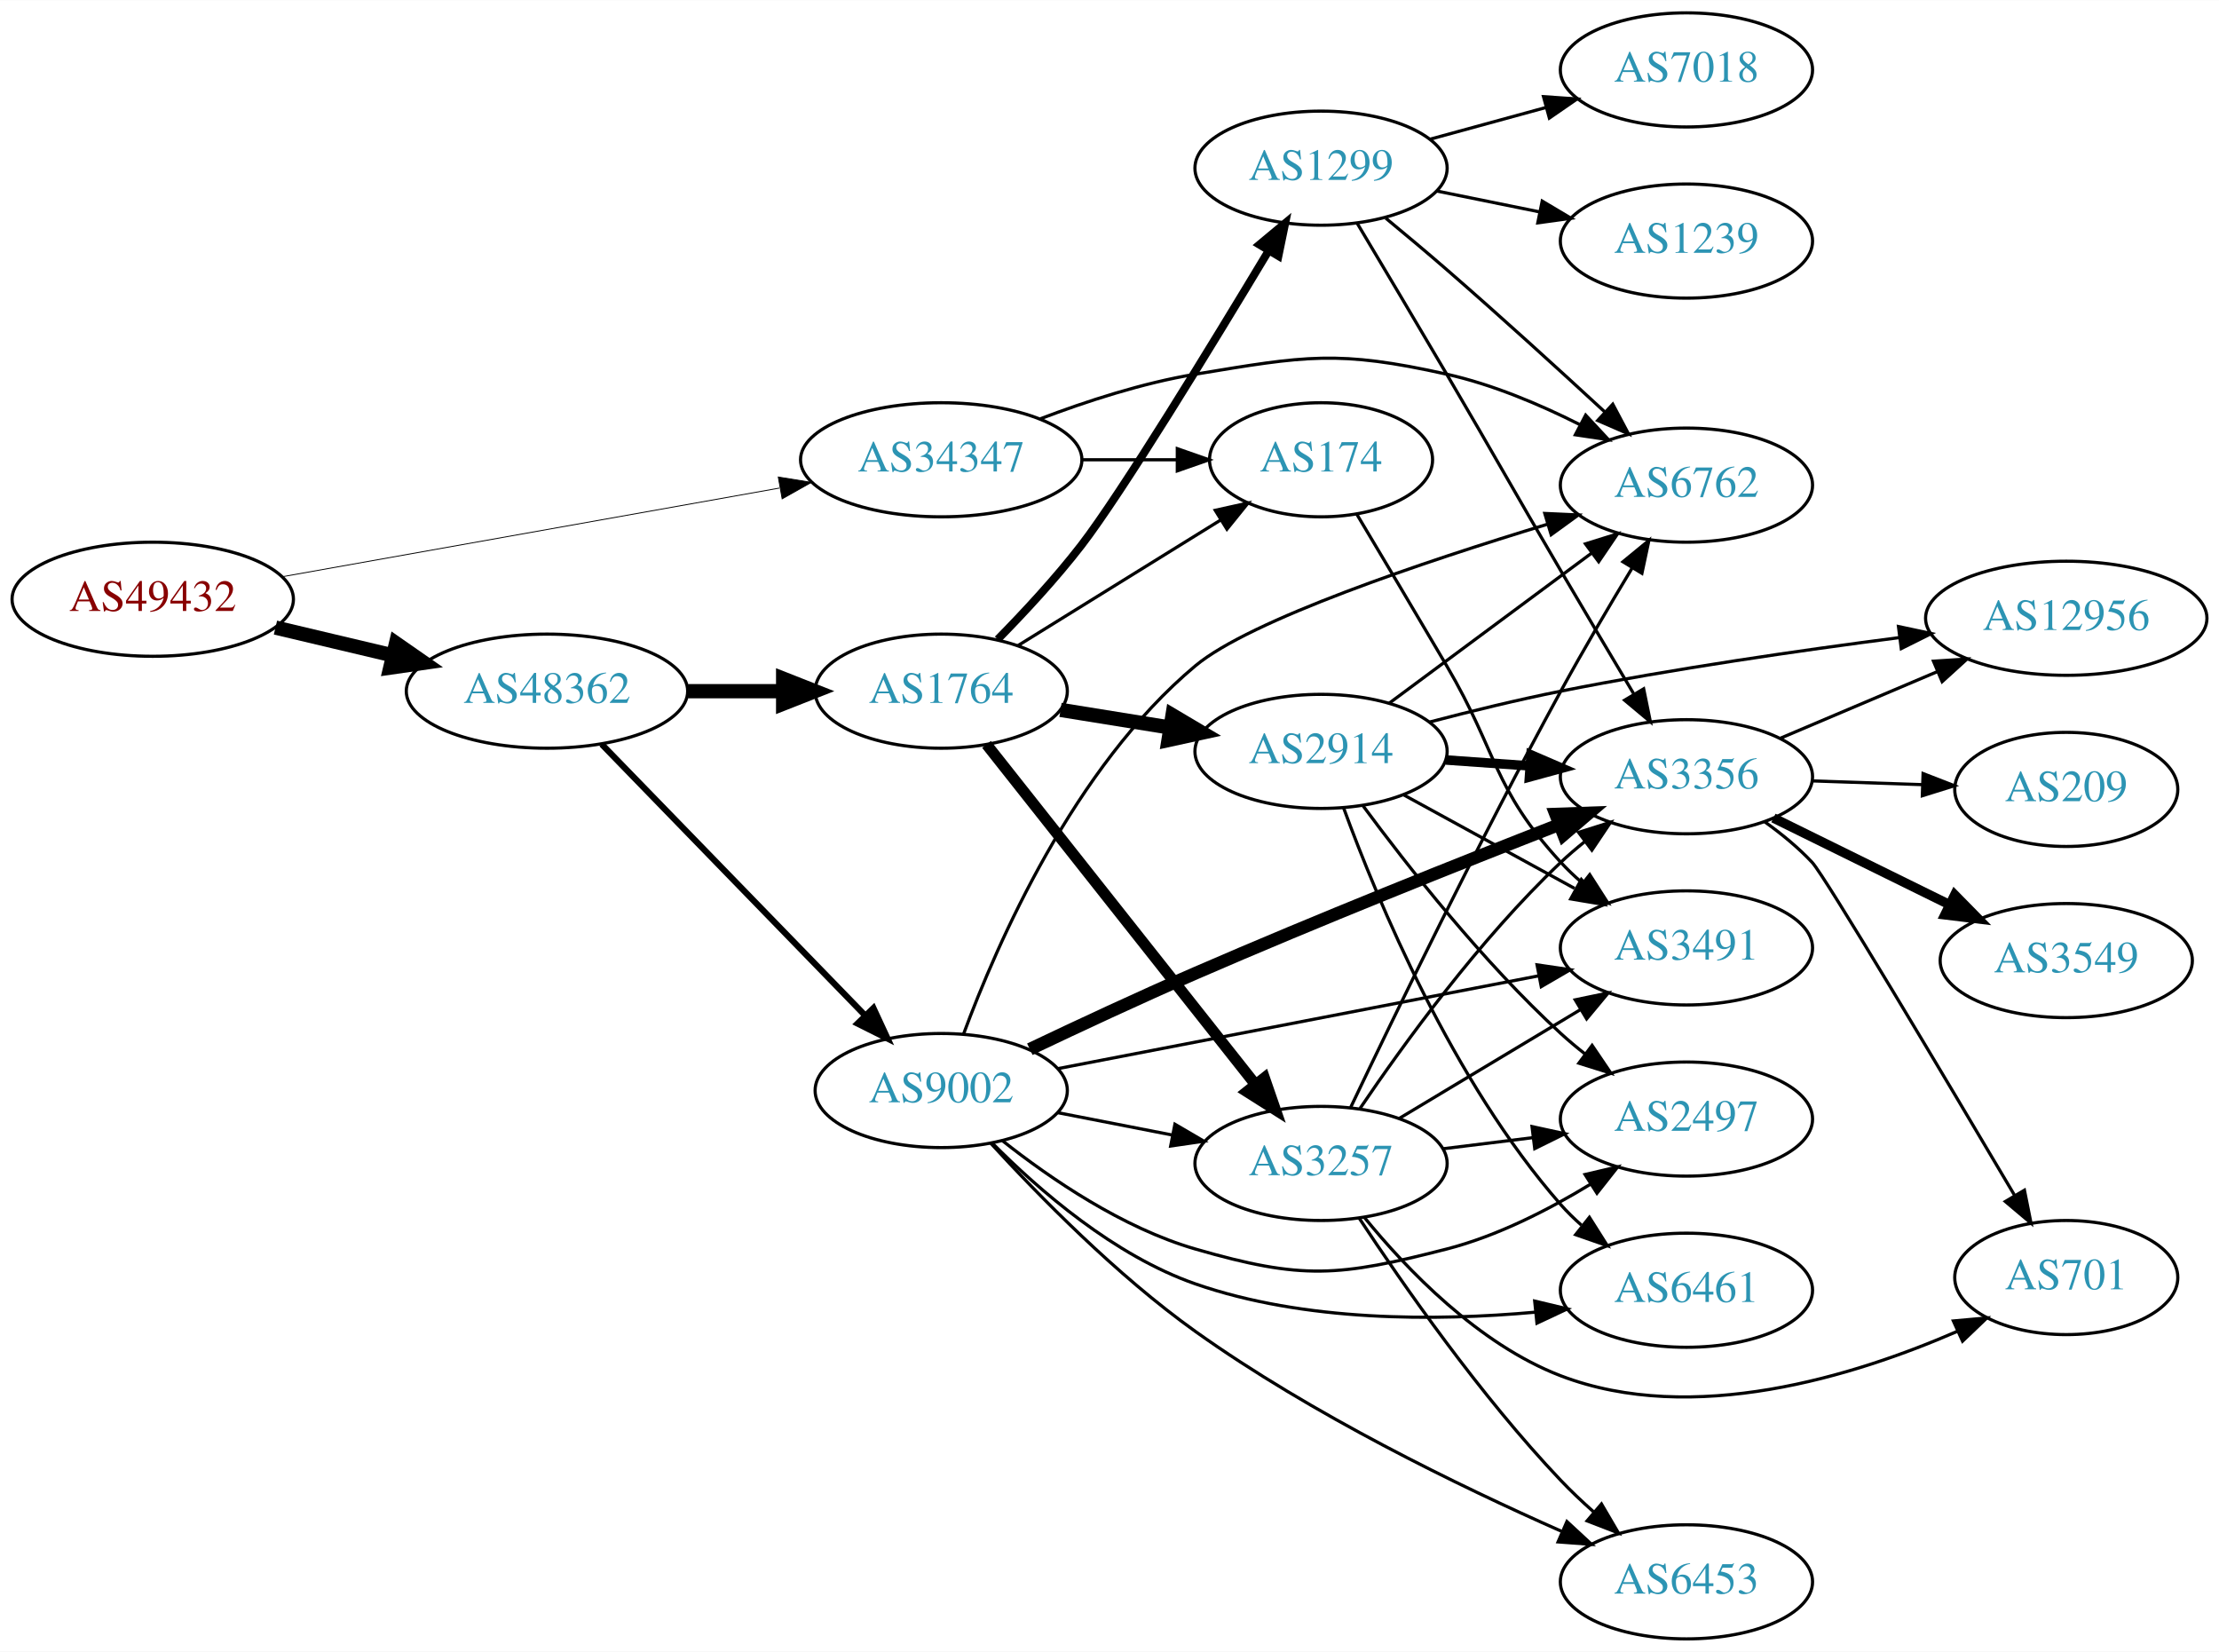
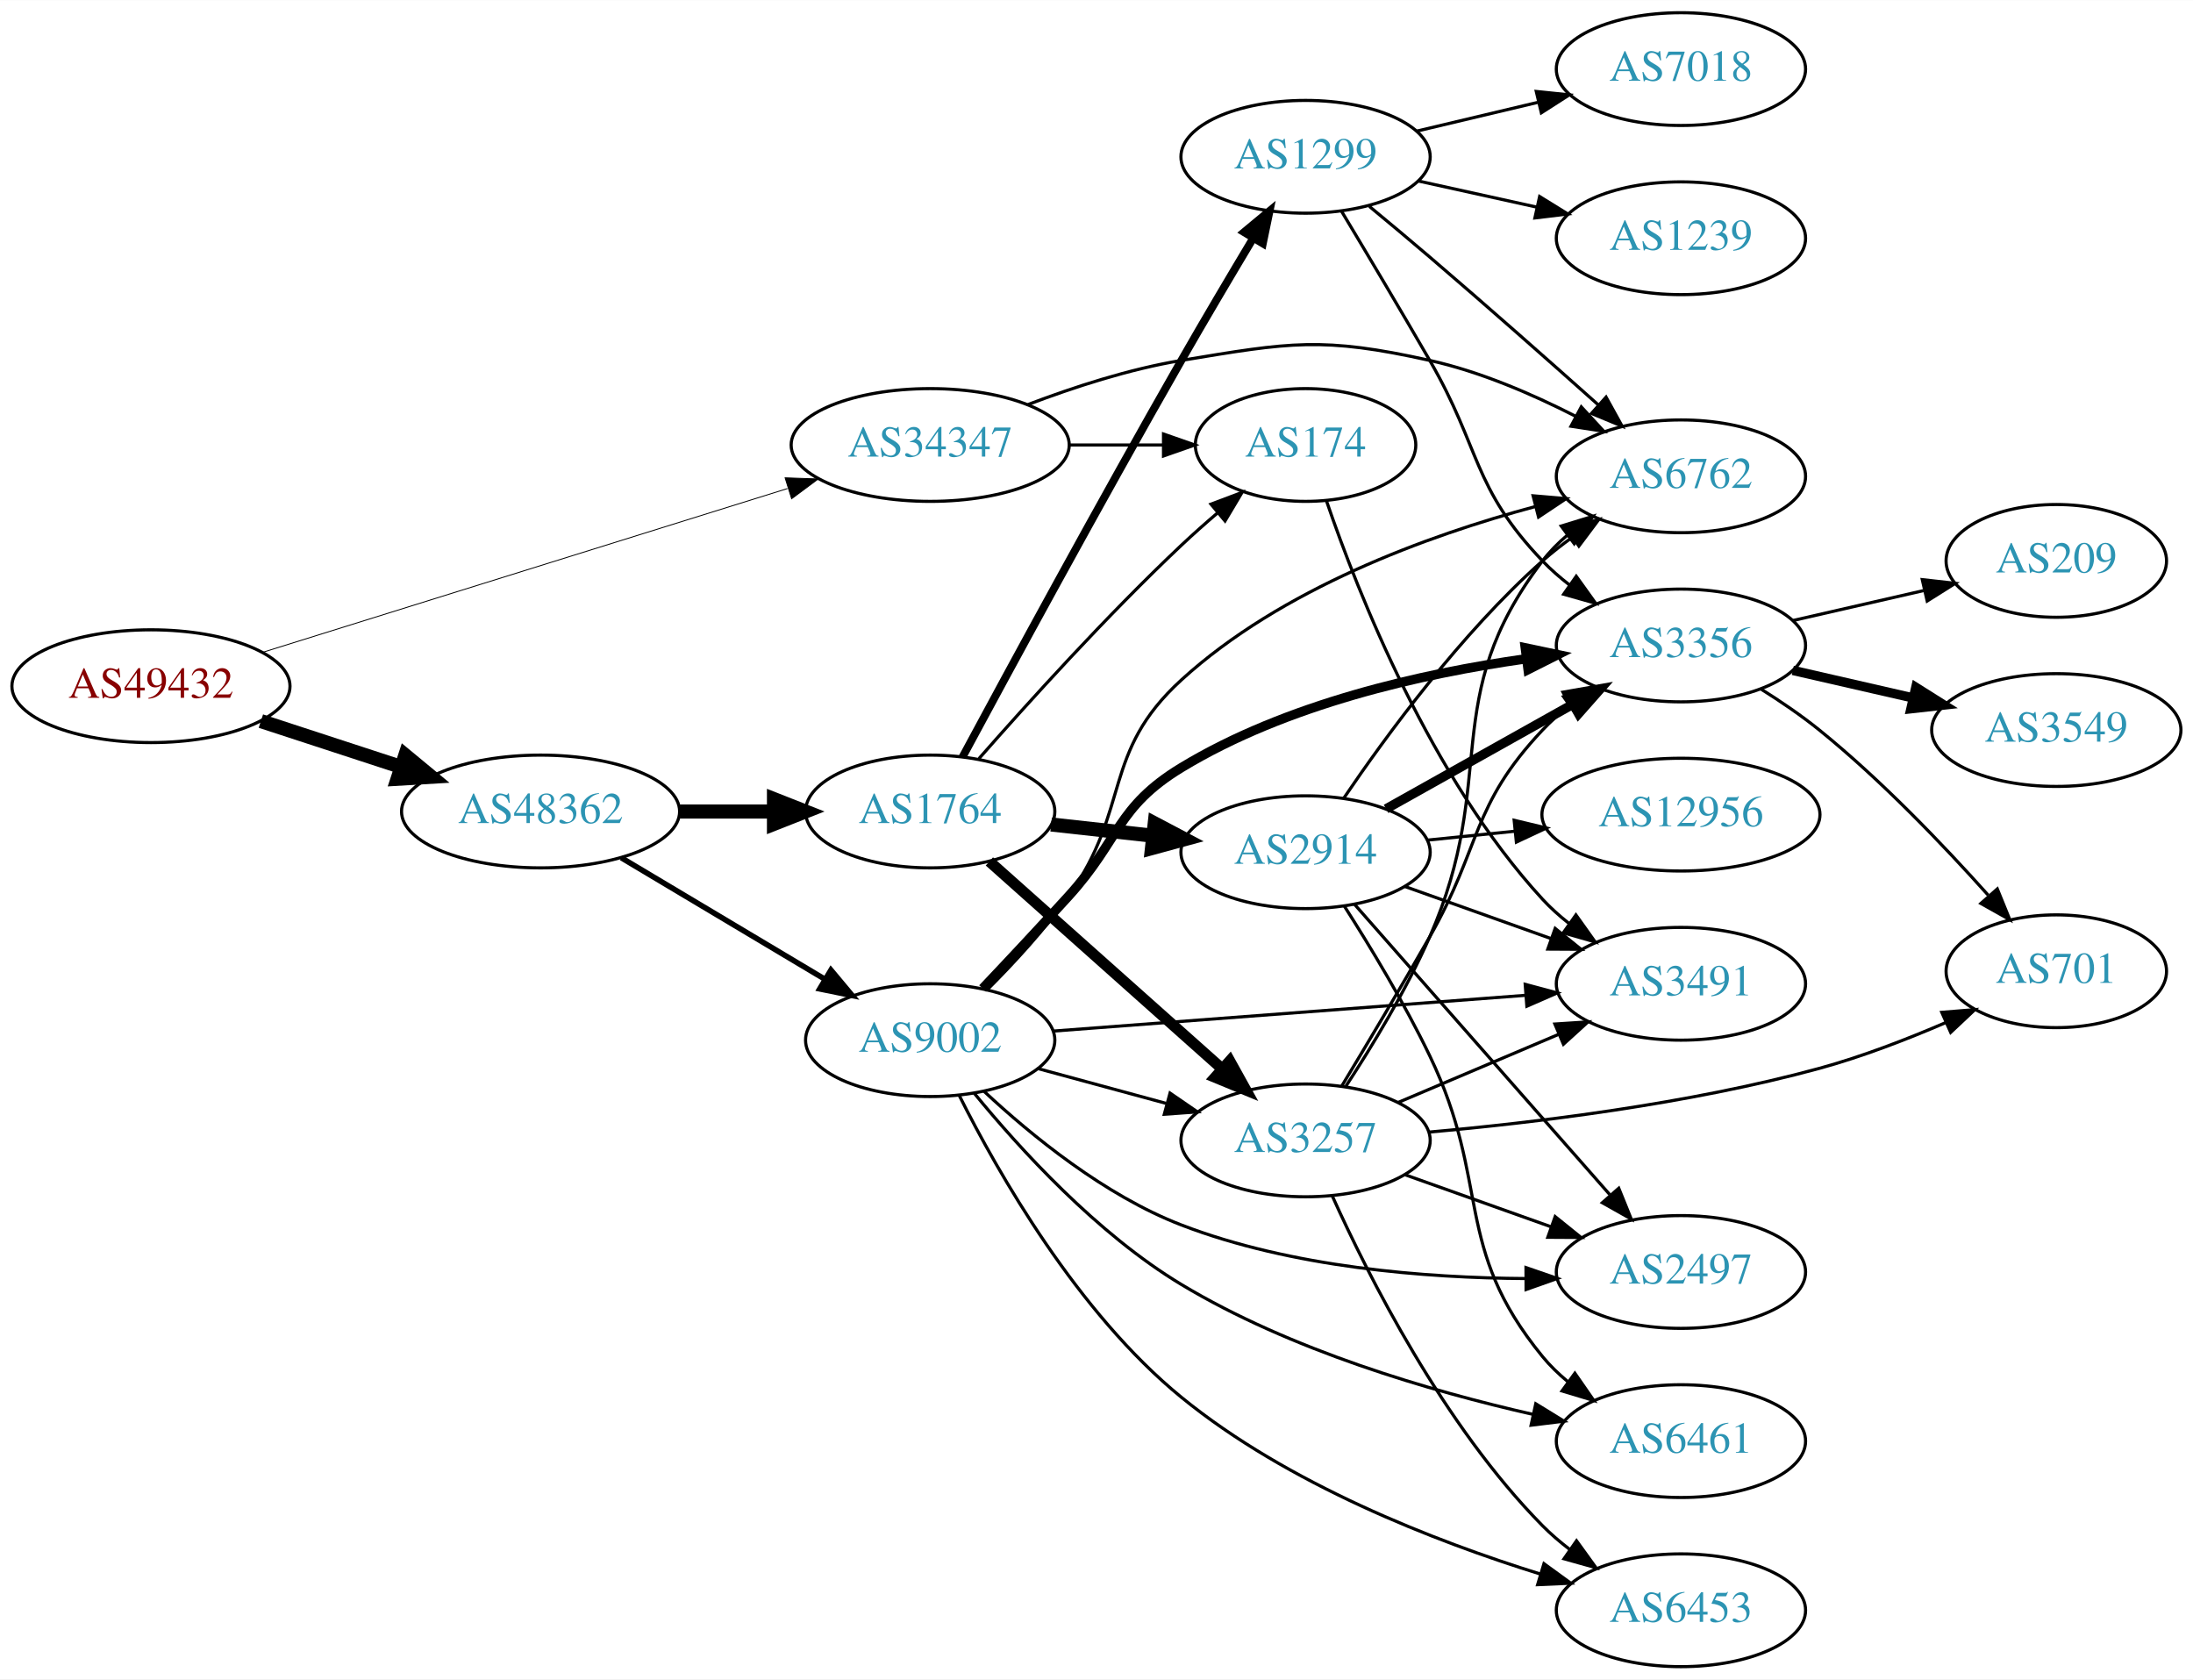
- <svg xmlns="http://www.w3.org/2000/svg" xmlns:xlink="http://www.w3.org/1999/xlink" width="700pt" height="521pt" viewBox="0.00 0.00 700.15 521.00">
-   <g id="graph0" class="graph" transform="scale(1 1) rotate(0) translate(4 517)">
-     <polygon fill="white" stroke="none" points="-4,4 -4,-517 696.155,-517 696.155,4 -4,4" />
+ <svg xmlns="http://www.w3.org/2000/svg" xmlns:xlink="http://www.w3.org/1999/xlink" width="700pt" height="536pt" viewBox="0.00 0.00 700.15 536.00">
+   <g id="graph0" class="graph" transform="scale(1 1) rotate(0) translate(4 532)">
+     <polygon fill="white" stroke="none" points="-4,4 -4,-532 696.155,-532 696.155,4 -4,4" />
    <g id="node1" class="node">
      <g id="a_node1">
        <a xlink:href="/asn/49432" xlink:title="AS49432 ~ schallert.com e.U. [AT]">
-           <ellipse fill="#ffffff" stroke="black" cx="44.196" cy="-328" rx="44.393" ry="18" />
-           <text text-anchor="middle" x="44.196" y="-324.3" font-family="Times,serif" font-size="14.00" fill="#880000">AS49432</text>
+           <ellipse fill="#ffffff" stroke="black" cx="44.196" cy="-313" rx="44.393" ry="18" />
+           <text text-anchor="middle" x="44.196" y="-309.3" font-family="Times,serif" font-size="14.00" fill="#880000">AS49432</text>
        </a>
      </g>
    </g>
    <g id="node2" class="node">
      <g id="a_node2">
        <a xlink:href="/asn/34347" xlink:title="AS34347 ~ HALLAG Kommunal GmbH [AT]">
-           <ellipse fill="#ffffff" stroke="black" cx="292.98" cy="-372" rx="44.393" ry="18" />
-           <text text-anchor="middle" x="292.98" y="-368.3" font-family="Times,serif" font-size="14.00" fill="#2c94b3">AS34347</text>
+           <ellipse fill="#ffffff" stroke="black" cx="292.98" cy="-390" rx="44.393" ry="18" />
+           <text text-anchor="middle" x="292.98" y="-386.3" font-family="Times,serif" font-size="14.00" fill="#2c94b3">AS34347</text>
        </a>
      </g>
    </g>
    <g id="edge1" class="edge">
-       <path fill="none" stroke="black" stroke-width="0.273" d="M84.846,-335.069C127.534,-342.68 195.54,-354.805 241.894,-363.07" />
-       <polygon fill="black" stroke="black" stroke-width="0.273" points="241.56,-366.566 252.019,-364.875 242.789,-359.674 241.56,-366.566" />
+       <path fill="none" stroke="black" stroke-width="0.281" d="M79.77,-323.788C123.611,-337.467 199.274,-361.074 247.41,-376.093" />
+       <polygon fill="black" stroke="black" stroke-width="0.281" points="246.654,-379.524 257.242,-379.161 248.739,-372.842 246.654,-379.524" />
    </g>
    <g id="node3" class="node">
      <g id="a_node3">
        <a xlink:href="/asn/48362" xlink:title="AS48362 ~ Stadtwerke Feldkirch [AT]">
-           <ellipse fill="#ffffff" stroke="black" cx="168.588" cy="-299" rx="44.393" ry="18" />
-           <text text-anchor="middle" x="168.588" y="-295.3" font-family="Times,serif" font-size="14.00" fill="#2c94b3">AS48362</text>
+           <ellipse fill="#ffffff" stroke="black" cx="168.588" cy="-273" rx="44.393" ry="18" />
+           <text text-anchor="middle" x="168.588" y="-269.3" font-family="Times,serif" font-size="14.00" fill="#2c94b3">AS48362</text>
        </a>
      </g>
    </g>
    <g id="edge2" class="edge">
-       <path fill="none" stroke="black" stroke-width="4.5" d="M82.916,-319.062C94.55,-316.306 107.517,-313.234 119.738,-310.338" />
-       <polygon fill="black" stroke="black" stroke-width="4.5" points="120.959,-314.095 129.782,-307.958 119.143,-306.432 120.959,-314.095" />
+       <path fill="none" stroke="black" stroke-width="4.5" d="M79.289,-301.858C93.082,-297.35 109.177,-292.09 123.819,-287.305" />
+       <polygon fill="black" stroke="black" stroke-width="4.5" points="125.396,-290.932 133.678,-284.082 122.95,-283.446 125.396,-290.932" />
    </g>
    <g id="node4" class="node">
      <g id="a_node4">
        <a xlink:href="/asn/6762" xlink:title="AS6762 ~ TELECOM ITALIA SPARKLE S.p.A. [IT]">
-           <ellipse fill="#ffffff" stroke="black" cx="528.116" cy="-364" rx="39.794" ry="18" />
-           <text text-anchor="middle" x="528.116" y="-360.3" font-family="Times,serif" font-size="14.00" fill="#2c94b3">AS6762</text>
+           <ellipse fill="#ffffff" stroke="black" cx="532.666" cy="-380" rx="39.794" ry="18" />
+           <text text-anchor="middle" x="532.666" y="-376.3" font-family="Times,serif" font-size="14.00" fill="#2c94b3">AS6762</text>
        </a>
      </g>
    </g>
    <g id="edge3" class="edge">
-       <path fill="none" stroke="black" d="M324.215,-384.92C338.734,-390.442 356.553,-396.244 373.176,-399 407.943,-404.764 418.072,-406.664 452.469,-399 466.831,-395.8 481.695,-389.527 494.342,-383.164" />
-       <polygon fill="black" stroke="black" points="496.314,-386.082 503.536,-378.33 493.056,-379.886 496.314,-386.082" />
+       <path fill="none" stroke="black" d="M324.215,-402.92C338.734,-408.442 356.553,-414.244 373.176,-417 407.943,-422.764 418.066,-424.64 452.469,-417 468.479,-413.445 485.084,-406.298 498.929,-399.226" />
+       <polygon fill="black" stroke="black" points="500.846,-402.171 508.032,-394.386 497.56,-395.99 500.846,-402.171" />
    </g>
    <g id="node5" class="node">
      <g id="a_node5">
        <a xlink:href="/asn/174" xlink:title="AS174 ~ Cogent Communications [US]">
-           <ellipse fill="#ffffff" stroke="black" cx="412.823" cy="-372" rx="35.194" ry="18" />
-           <text text-anchor="middle" x="412.823" y="-368.3" font-family="Times,serif" font-size="14.00" fill="#2c94b3">AS174</text>
+           <ellipse fill="#ffffff" stroke="black" cx="412.823" cy="-390" rx="35.194" ry="18" />
+           <text text-anchor="middle" x="412.823" y="-386.3" font-family="Times,serif" font-size="14.00" fill="#2c94b3">AS174</text>
        </a>
      </g>
    </g>
    <g id="edge4" class="edge">
-       <path fill="none" stroke="black" d="M337.191,-372C347.04,-372 357.519,-372 367.416,-372" />
-       <polygon fill="black" stroke="black" points="367.468,-375.5 377.468,-372 367.468,-368.5 367.468,-375.5" />
+       <path fill="none" stroke="black" d="M337.191,-390C347.04,-390 357.519,-390 367.416,-390" />
+       <polygon fill="black" stroke="black" points="367.468,-393.5 377.468,-390 367.468,-386.5 367.468,-393.5" />
    </g>
    <g id="node6" class="node">
      <g id="a_node6">
        <a xlink:href="/asn/9002" xlink:title="AS9002 ~ RETN Limited [EU]">
-           <ellipse fill="#ffffff" stroke="black" cx="292.98" cy="-173" rx="39.794" ry="18" />
-           <text text-anchor="middle" x="292.98" y="-169.3" font-family="Times,serif" font-size="14.00" fill="#2c94b3">AS9002</text>
+           <ellipse fill="#ffffff" stroke="black" cx="292.98" cy="-200" rx="39.794" ry="18" />
+           <text text-anchor="middle" x="292.98" y="-196.3" font-family="Times,serif" font-size="14.00" fill="#2c94b3">AS9002</text>
        </a>
      </g>
    </g>
    <g id="edge5" class="edge">
-       <path fill="none" stroke="black" stroke-width="1.957" d="M185.841,-282.268C207.173,-260.307 244.745,-221.628 268.987,-196.672" />
-       <polygon fill="black" stroke="black" stroke-width="1.957" points="271.592,-199.012 276.049,-189.401 266.571,-194.135 271.592,-199.012" />
+       <path fill="none" stroke="black" stroke-width="1.761" d="M194.356,-258.227C213.097,-247.05 239.004,-231.598 259.42,-219.42" />
+       <polygon fill="black" stroke="black" stroke-width="1.761" points="261.287,-222.382 268.082,-214.254 257.701,-216.37 261.287,-222.382" />
    </g>
    <g id="node7" class="node">
      <g id="a_node7">
        <a xlink:href="/asn/1764" xlink:title="AS1764 ~ NEXTLAYER-AS [AT]">
-           <ellipse fill="#ffffff" stroke="black" cx="292.98" cy="-299" rx="39.794" ry="18" />
-           <text text-anchor="middle" x="292.98" y="-295.3" font-family="Times,serif" font-size="14.00" fill="#2c94b3">AS1764</text>
+           <ellipse fill="#ffffff" stroke="black" cx="292.98" cy="-273" rx="39.794" ry="18" />
+           <text text-anchor="middle" x="292.98" y="-269.3" font-family="Times,serif" font-size="14.00" fill="#2c94b3">AS1764</text>
        </a>
      </g>
    </g>
    <g id="edge6" class="edge">
-       <path fill="none" stroke="black" stroke-width="4.5" d="M213.084,-299C222.773,-299 233.11,-299 243.002,-299" />
-       <polygon fill="black" stroke="black" stroke-width="4.5" points="243.105,-302.938 253.105,-299 243.105,-295.063 243.105,-302.938" />
+       <path fill="none" stroke="black" stroke-width="4.5" d="M213.084,-273C222.773,-273 233.11,-273 243.002,-273" />
+       <polygon fill="black" stroke="black" stroke-width="4.5" points="243.105,-276.938 253.105,-273 243.105,-269.063 243.105,-276.938" />
+     </g>
+     <g id="node12" class="node">
+       <g id="a_node12">
+         <a xlink:href="/asn/3491" xlink:title="AS3491 ~ PCCW Global, Inc. [US]">
+           <ellipse fill="#ffffff" stroke="black" cx="532.666" cy="-218" rx="39.794" ry="18" />
+           <text text-anchor="middle" x="532.666" y="-214.3" font-family="Times,serif" font-size="14.00" fill="#2c94b3">AS3491</text>
+         </a>
+       </g>
+     </g>
+     <g id="edge37" class="edge">
+       <path fill="none" stroke="black" d="M419.516,-372.098C429.564,-342.739 452.812,-283.755 488.469,-245 491.014,-242.234 493.905,-239.642 496.956,-237.243" />
+       <polygon fill="black" stroke="black" points="499.137,-239.987 505.281,-231.355 495.095,-234.272 499.137,-239.987" />
+     </g>
+     <g id="edge8" class="edge">
+       <path fill="none" stroke="black" d="M311.157,-216.078C319.599,-224.504 329.566,-235.281 337.176,-246 357.202,-274.203 347.623,-291.688 373.176,-315 405.071,-344.097 451.758,-361.096 486.204,-370.361" />
+       <polygon fill="black" stroke="black" points="485.465,-373.784 496.021,-372.883 487.206,-367.005 485.465,-373.784" />
+     </g>
+     <g id="node8" class="node">
+       <g id="a_node8">
+         <a xlink:href="/asn/2497" xlink:title="AS2497 ~ Internet Initiative Japan Inc. [JP]">
+           <ellipse fill="#ffffff" stroke="black" cx="532.666" cy="-126" rx="39.794" ry="18" />
+           <text text-anchor="middle" x="532.666" y="-122.3" font-family="Times,serif" font-size="14.00" fill="#2c94b3">AS2497</text>
+         </a>
+       </g>
+     </g>
+     <g id="edge7" class="edge">
+       <path fill="none" stroke="black" d="M310.235,-183.608C325.187,-169.655 348.694,-150.421 373.176,-141 408.323,-127.476 450.953,-124.099 483.145,-123.899" />
+       <polygon fill="black" stroke="black" points="483.194,-127.399 493.207,-123.936 483.221,-120.399 483.194,-127.399" />
+     </g>
+     <g id="node9" class="node">
+       <g id="a_node9">
+         <a xlink:href="/asn/6453" xlink:title="AS6453 ~ TATA COMMUNICATIONS (AMERICA) INC [US]">
+           <ellipse fill="#ffffff" stroke="black" cx="532.666" cy="-18" rx="39.794" ry="18" />
+           <text text-anchor="middle" x="532.666" y="-14.3" font-family="Times,serif" font-size="14.00" fill="#2c94b3">AS6453</text>
+         </a>
+       </g>
+     </g>
+     <g id="edge9" class="edge">
+       <path fill="none" stroke="black" d="M302.301,-182.253C314.636,-157.641 339.943,-113.121 373.176,-86 407.063,-58.346 453.882,-40.111 487.841,-29.549" />
+       <polygon fill="black" stroke="black" points="488.93,-32.877 497.497,-26.644 486.913,-26.174 488.93,-32.877" />
    </g>
    <g id="node10" class="node">
      <g id="a_node10">
-         <a xlink:href="/asn/3491" xlink:title="AS3491 ~ PCCW Global, Inc. [US]">
-           <ellipse fill="#ffffff" stroke="black" cx="528.116" cy="-218" rx="39.794" ry="18" />
-           <text text-anchor="middle" x="528.116" y="-214.3" font-family="Times,serif" font-size="14.00" fill="#2c94b3">AS3491</text>
-         </a>
-       </g>
-     </g>
-     <g id="edge38" class="edge">
-       <path fill="none" stroke="black" d="M424.042,-354.922C431.861,-341.829 442.892,-323.3 452.469,-307 468.612,-279.528 466.901,-268.455 488.469,-245 490.495,-242.797 492.73,-240.673 495.074,-238.65" />
-       <polygon fill="black" stroke="black" points="497.602,-241.115 503.314,-232.192 493.284,-235.606 497.602,-241.115" />
-     </g>
-     <g id="edge11" class="edge">
-       <path fill="none" stroke="black" d="M300.022,-190.809C310.534,-219.245 334.805,-274.954 373.176,-307 390.468,-321.441 445.116,-339.785 484.383,-351.704" />
-       <polygon fill="black" stroke="black" points="483.419,-355.069 494.003,-354.589 485.43,-348.364 483.419,-355.069" />
-     </g>
-     <g id="node8" class="node">
-       <g id="a_node8">
-         <a xlink:href="/asn/3257" xlink:title="AS3257 ~ GTT [DE]">
-           <ellipse fill="#ffffff" stroke="black" cx="412.823" cy="-150" rx="39.794" ry="18" />
-           <text text-anchor="middle" x="412.823" y="-146.3" font-family="Times,serif" font-size="14.00" fill="#2c94b3">AS3257</text>
-         </a>
-       </g>
-     </g>
-     <g id="edge7" class="edge">
-       <path fill="none" stroke="black" d="M329.657,-166.037C341.088,-163.806 353.91,-161.303 365.964,-158.951" />
-       <polygon fill="black" stroke="black" points="366.717,-162.37 375.861,-157.019 365.376,-155.499 366.717,-162.37" />
-     </g>
-     <g id="node9" class="node">
-       <g id="a_node9">
-         <a xlink:href="/asn/3356" xlink:title="AS3356 ~ Level 3 Parent, LLC [US]">
-           <ellipse fill="#ffffff" stroke="black" cx="528.116" cy="-272" rx="39.794" ry="18" />
-           <text text-anchor="middle" x="528.116" y="-268.3" font-family="Times,serif" font-size="14.00" fill="#2c94b3">AS3356</text>
-         </a>
-       </g>
-     </g>
-     <g id="edge8" class="edge">
-       <path fill="none" stroke="black" stroke-width="4" d="M320.939,-186.037C336.18,-193.296 355.639,-202.378 373.176,-210 411.803,-226.787 456.51,-244.618 487.759,-256.828" />
-       <polygon fill="black" stroke="black" stroke-width="4" points="486.819,-260.218 497.407,-260.586 489.36,-253.695 486.819,-260.218" />
-     </g>
-     <g id="edge9" class="edge">
-       <path fill="none" stroke="black" d="M329.642,-179.884C370.35,-187.741 437.034,-200.612 481.495,-209.194" />
-       <polygon fill="black" stroke="black" points="480.976,-212.659 491.458,-211.117 482.302,-205.785 480.976,-212.659" />
+         <a xlink:href="/asn/6461" xlink:title="AS6461 ~ Zayo Bandwidth [US]">
+           <ellipse fill="#ffffff" stroke="black" cx="532.666" cy="-72" rx="39.794" ry="18" />
+           <text text-anchor="middle" x="532.666" y="-68.3" font-family="Times,serif" font-size="14.00" fill="#2c94b3">AS6461</text>
+         </a>
+       </g>
+     </g>
+     <g id="edge10" class="edge">
+       <path fill="none" stroke="black" d="M307.071,-183.019C321.487,-165.406 346.224,-138.218 373.176,-122 408.015,-101.037 452.524,-88.002 485.5,-80.519" />
+       <polygon fill="black" stroke="black" points="486.316,-83.923 495.34,-78.372 484.823,-77.084 486.316,-83.923" />
    </g>
    <g id="node11" class="node">
      <g id="a_node11">
-         <a xlink:href="/asn/2497" xlink:title="AS2497 ~ Internet Initiative Japan Inc. [JP]">
-           <ellipse fill="#ffffff" stroke="black" cx="528.116" cy="-164" rx="39.794" ry="18" />
-           <text text-anchor="middle" x="528.116" y="-160.3" font-family="Times,serif" font-size="14.00" fill="#2c94b3">AS2497</text>
-         </a>
-       </g>
-     </g>
-     <g id="edge10" class="edge">
-       <path fill="none" stroke="black" d="M312.339,-157.138C327.51,-145.142 350.215,-129.642 373.176,-123 407.03,-113.208 418.334,-114.242 452.469,-123 468.411,-127.09 484.603,-135.375 497.812,-143.433" />
-       <polygon fill="black" stroke="black" points="496.125,-146.508 506.442,-148.922 499.882,-140.602 496.125,-146.508" />
-     </g>
-     <g id="node12" class="node">
-       <g id="a_node12">
-         <a xlink:href="/asn/6461" xlink:title="AS6461 ~ Zayo Bandwidth [US]">
-           <ellipse fill="#ffffff" stroke="black" cx="528.116" cy="-110" rx="39.794" ry="18" />
-           <text text-anchor="middle" x="528.116" y="-106.3" font-family="Times,serif" font-size="14.00" fill="#2c94b3">AS6461</text>
-         </a>
-       </g>
+         <a xlink:href="/asn/3356" xlink:title="AS3356 ~ Level 3 Parent, LLC [US]">
+           <ellipse fill="#ffffff" stroke="black" cx="532.666" cy="-326" rx="39.794" ry="18" />
+           <text text-anchor="middle" x="532.666" y="-322.3" font-family="Times,serif" font-size="14.00" fill="#2c94b3">AS3356</text>
+         </a>
+       </g>
+     </g>
+     <g id="edge11" class="edge">
+       <path fill="none" stroke="black" stroke-width="3" d="M309.711,-216.483C317.96,-225.194 328.191,-236.105 337.176,-246 353.479,-263.952 352.449,-274.413 373.176,-287 406.614,-307.306 450.081,-317.053 483.034,-321.724" />
+       <polygon fill="black" stroke="black" stroke-width="3" points="482.969,-325.245 493.338,-323.069 483.875,-318.304 482.969,-325.245" />
    </g>
    <g id="edge12" class="edge">
-       <path fill="none" stroke="black" d="M309.087,-156.419C323.79,-141.599 347.605,-120.892 373.176,-112 407.652,-100.012 449.151,-100.244 480.371,-103.071" />
-       <polygon fill="black" stroke="black" points="480.234,-106.575 490.539,-104.115 480.949,-99.612 480.234,-106.575" />
+       <path fill="none" stroke="black" d="M332.169,-202.892C373.196,-205.999 438.506,-210.945 483.144,-214.325" />
+       <polygon fill="black" stroke="black" points="482.942,-217.82 493.178,-215.085 483.471,-210.84 482.942,-217.82" />
    </g>
    <g id="node13" class="node">
      <g id="a_node13">
-         <a xlink:href="/asn/6453" xlink:title="AS6453 ~ TATA COMMUNICATIONS (AMERICA) INC [US]">
-           <ellipse fill="#ffffff" stroke="black" cx="528.116" cy="-18" rx="39.794" ry="18" />
-           <text text-anchor="middle" x="528.116" y="-14.3" font-family="Times,serif" font-size="14.00" fill="#2c94b3">AS6453</text>
+         <a xlink:href="/asn/3257" xlink:title="AS3257 ~ GTT [DE]">
+           <ellipse fill="#ffffff" stroke="black" cx="412.823" cy="-168" rx="39.794" ry="18" />
+           <text text-anchor="middle" x="412.823" y="-164.3" font-family="Times,serif" font-size="14.00" fill="#2c94b3">AS3257</text>
        </a>
      </g>
    </g>
    <g id="edge13" class="edge">
-       <path fill="none" stroke="black" d="M308.566,-156.421C323.622,-139.964 348.352,-114.703 373.176,-97 409.859,-70.841 456.399,-48.217 488.654,-33.965" />
-       <polygon fill="black" stroke="black" points="490.409,-37.018 498.179,-29.816 487.613,-30.601 490.409,-37.018" />
+       <path fill="none" stroke="black" d="M327.434,-190.916C340.123,-187.47 354.762,-183.495 368.249,-179.833" />
+       <polygon fill="black" stroke="black" points="369.552,-183.105 378.286,-177.107 367.718,-176.35 369.552,-183.105" />
+     </g>
+     <g id="edge16" class="edge">
+       <path fill="none" stroke="black" d="M308.558,-289.897C324.006,-307.497 349.406,-335.581 373.176,-358 376.789,-361.407 380.708,-364.883 384.619,-368.229" />
+       <polygon fill="black" stroke="black" points="382.618,-371.118 392.534,-374.849 387.109,-365.748 382.618,-371.118" />
    </g>
    <g id="edge17" class="edge">
-       <path fill="none" stroke="black" d="M317.262,-313.422C335.527,-324.737 361.11,-340.585 381.061,-352.944" />
-       <polygon fill="black" stroke="black" points="379.441,-356.057 389.785,-358.348 383.127,-350.107 379.441,-356.057" />
-     </g>
-     <g id="edge16" class="edge">
-       <path fill="none" stroke="black" stroke-width="3.5" d="M307.269,-282.197C327.957,-256.04 367.982,-205.432 392.062,-174.986" />
-       <polygon fill="black" stroke="black" stroke-width="3.5" points="394.944,-176.984 398.402,-166.97 389.453,-172.642 394.944,-176.984" />
+       <path fill="none" stroke="black" stroke-width="3.5" d="M311.878,-257.053C331.691,-239.399 363.79,-210.798 386.25,-190.786" />
+       <polygon fill="black" stroke="black" stroke-width="3.5" points="388.619,-193.363 393.757,-184.097 383.962,-188.137 388.619,-193.363" />
    </g>
    <g id="node14" class="node">
      <g id="a_node14">
-         <a xlink:href="/asn/1299" xlink:title="AS1299 ~ Telia Carrier [EU]">
-           <ellipse fill="#ffffff" stroke="black" cx="412.823" cy="-464" rx="39.794" ry="18" />
-           <text text-anchor="middle" x="412.823" y="-460.3" font-family="Times,serif" font-size="14.00" fill="#2c94b3">AS1299</text>
+         <a xlink:href="/asn/2914" xlink:title="AS2914 ~ NTT America, Inc. [US]">
+           <ellipse fill="#ffffff" stroke="black" cx="412.823" cy="-260" rx="39.794" ry="18" />
+           <text text-anchor="middle" x="412.823" y="-256.3" font-family="Times,serif" font-size="14.00" fill="#2c94b3">AS2914</text>
        </a>
      </g>
    </g>
    <g id="edge14" class="edge">
-       <path fill="none" stroke="black" stroke-width="2.5" d="M310.802,-315.341C319.153,-323.833 329.146,-334.591 337.176,-345 349.799,-361.362 378.422,-408.21 396.329,-438.011" />
-       <polygon fill="black" stroke="black" stroke-width="2.5" points="393.37,-439.882 401.513,-446.66 399.374,-436.283 393.37,-439.882" />
+       <path fill="none" stroke="black" stroke-width="4.5" d="M331.591,-268.851C341.902,-267.713 353.219,-266.465 364.019,-265.274" />
+       <polygon fill="black" stroke="black" stroke-width="4.5" points="364.658,-269.165 374.166,-264.154 363.794,-261.337 364.658,-269.165" />
    </g>
    <g id="node15" class="node">
      <g id="a_node15">
-         <a xlink:href="/asn/2914" xlink:title="AS2914 ~ NTT America, Inc. [US]">
-           <ellipse fill="#ffffff" stroke="black" cx="412.823" cy="-280" rx="39.794" ry="18" />
-           <text text-anchor="middle" x="412.823" y="-276.3" font-family="Times,serif" font-size="14.00" fill="#2c94b3">AS2914</text>
+         <a xlink:href="/asn/1299" xlink:title="AS1299 ~ Telia Carrier [EU]">
+           <ellipse fill="#ffffff" stroke="black" cx="412.823" cy="-482" rx="39.794" ry="18" />
+           <text text-anchor="middle" x="412.823" y="-478.3" font-family="Times,serif" font-size="14.00" fill="#2c94b3">AS1299</text>
        </a>
      </g>
    </g>
    <g id="edge15" class="edge">
-       <path fill="none" stroke="black" stroke-width="4.5" d="M330.621,-293.092C341.594,-291.323 353.778,-289.359 365.299,-287.501" />
-       <polygon fill="black" stroke="black" stroke-width="4.5" points="365.96,-291.383 375.205,-285.904 364.706,-283.608 365.96,-291.383" />
-     </g>
-     <g id="edge35" class="edge">
-       <path fill="none" stroke="black" d="M422.154,-167.645C435.539,-195.753 462.927,-252.292 488.469,-299 495.527,-311.906 503.81,-325.967 510.894,-337.699" />
-       <polygon fill="black" stroke="black" points="508.085,-339.816 516.272,-346.542 514.066,-336.179 508.085,-339.816" />
-     </g>
-     <g id="edge37" class="edge">
-       <path fill="none" stroke="black" d="M425.143,-167.378C438.717,-187.444 462.862,-220.792 488.469,-245 490.849,-247.249 493.428,-249.454 496.086,-251.575" />
-       <polygon fill="black" stroke="black" points="494.079,-254.444 504.18,-257.64 498.277,-248.843 494.079,-254.444" />
-     </g>
-     <g id="edge32" class="edge">
-       <path fill="none" stroke="black" d="M437.573,-164.255C454.19,-174.229 476.586,-187.671 494.822,-198.617" />
-       <polygon fill="black" stroke="black" points="493.022,-201.618 503.397,-203.764 496.624,-195.616 493.022,-201.618" />
-     </g>
-     <g id="edge33" class="edge">
-       <path fill="none" stroke="black" d="M451.233,-154.623C460.321,-155.746 470.158,-156.962 479.643,-158.134" />
-       <polygon fill="black" stroke="black" points="479.391,-161.629 489.745,-159.382 480.25,-154.682 479.391,-161.629" />
-     </g>
-     <g id="edge34" class="edge">
-       <path fill="none" stroke="black" d="M424.843,-132.762C438.501,-112.03 463.091,-76.69 488.469,-50 491.662,-46.642 495.196,-43.299 498.792,-40.108" />
-       <polygon fill="black" stroke="black" points="501.304,-42.566 506.655,-33.422 496.769,-37.234 501.304,-42.566" />
+       <path fill="none" stroke="black" stroke-width="2.5" d="M303.303,-290.394C317.921,-317.569 347.25,-371.679 373.176,-417 380.532,-429.859 388.912,-444.01 395.983,-455.816" />
+       <polygon fill="black" stroke="black" stroke-width="2.5" points="393.179,-457.944 401.33,-464.712 399.179,-454.338 393.179,-457.944" />
+     </g>
+     <g id="node19" class="node">
+       <g id="a_node19">
+         <a xlink:href="/asn/701" xlink:title="AS701 ~ UUNET [US]">
+           <ellipse fill="#ffffff" stroke="black" cx="652.508" cy="-222" rx="35.194" ry="18" />
+           <text text-anchor="middle" x="652.508" y="-218.3" font-family="Times,serif" font-size="14.00" fill="#2c94b3">AS701</text>
+         </a>
+       </g>
+     </g>
+     <g id="edge28" class="edge">
+       <path fill="none" stroke="black" d="M558.137,-312.137C564.447,-308.182 571.084,-303.67 576.862,-299 596.59,-283.053 616.464,-262.27 630.739,-246.315" />
+       <polygon fill="black" stroke="black" points="633.674,-248.278 637.663,-238.463 628.424,-243.648 633.674,-248.278" />
    </g>
    <g id="node20" class="node">
      <g id="a_node20">
-         <a xlink:href="/asn/701" xlink:title="AS701 ~ UUNET [US]">
-           <ellipse fill="#ffffff" stroke="black" cx="647.958" cy="-114" rx="35.194" ry="18" />
-           <text text-anchor="middle" x="647.958" y="-110.3" font-family="Times,serif" font-size="14.00" fill="#2c94b3">AS701</text>
-         </a>
-       </g>
+         <a xlink:href="/asn/3549" xlink:title="AS3549 ~ Level 3 Parent, LLC [US]">
+           <ellipse fill="#ffffff" stroke="black" cx="652.508" cy="-299" rx="39.794" ry="18" />
+           <text text-anchor="middle" x="652.508" y="-295.3" font-family="Times,serif" font-size="14.00" fill="#2c94b3">AS3549</text>
+         </a>
+       </g>
+     </g>
+     <g id="edge29" class="edge">
+       <path fill="none" stroke="black" stroke-width="3" d="M568.385,-318.045C580.385,-315.296 594.006,-312.175 606.698,-309.267" />
+       <polygon fill="black" stroke="black" stroke-width="3" points="607.664,-312.636 616.63,-306.991 606.101,-305.813 607.664,-312.636" />
+     </g>
+     <g id="node21" class="node">
+       <g id="a_node21">
+         <a xlink:href="/asn/209" xlink:title="AS209 ~ CenturyLink Communications, LLC [US]">
+           <ellipse fill="#ffffff" stroke="black" cx="652.508" cy="-353" rx="35.194" ry="18" />
+           <text text-anchor="middle" x="652.508" y="-349.3" font-family="Times,serif" font-size="14.00" fill="#2c94b3">AS209</text>
+         </a>
+       </g>
+     </g>
+     <g id="edge30" class="edge">
+       <path fill="none" stroke="black" d="M568.385,-333.955C581.477,-336.955 596.499,-340.396 610.14,-343.522" />
+       <polygon fill="black" stroke="black" points="609.718,-347.016 620.247,-345.838 611.282,-340.193 609.718,-347.016" />
+     </g>
+     <g id="edge31" class="edge">
+       <path fill="none" stroke="black" d="M425.705,-185.306C434.056,-198.055 445.024,-216.052 452.469,-233 474.865,-283.979 454.692,-308.734 488.469,-353 490.749,-355.988 493.463,-358.728 496.403,-361.22" />
+       <polygon fill="black" stroke="black" points="494.446,-364.126 504.574,-367.238 498.597,-358.489 494.446,-364.126" />
    </g>
    <g id="edge36" class="edge">
-       <path fill="none" stroke="black" d="M426.464,-133.005C439.796,-116.645 462.45,-92.965 488.469,-83 530.053,-67.075 581.042,-82.841 613.76,-97.106" />
-       <polygon fill="black" stroke="black" points="612.336,-100.304 622.888,-101.255 615.232,-93.931 612.336,-100.304" />
+       <path fill="none" stroke="black" d="M444.477,-157.075C458.686,-152.01 475.77,-145.922 491.035,-140.481" />
+       <polygon fill="black" stroke="black" points="492.511,-143.671 500.756,-137.017 490.161,-137.077 492.511,-143.671" />
+     </g>
+     <g id="edge32" class="edge">
+       <path fill="none" stroke="black" d="M421.303,-150.376C432.813,-124.81 456.887,-77.002 488.469,-45 491.11,-42.325 494.064,-39.794 497.155,-37.433" />
+       <polygon fill="black" stroke="black" points="499.328,-40.184 505.535,-31.597 495.328,-34.439 499.328,-40.184" />
+     </g>
+     <g id="edge34" class="edge">
+       <path fill="none" stroke="black" d="M424.333,-185.278C432.206,-198.318 443.176,-216.688 452.469,-233 469.01,-262.032 465.553,-274.683 488.469,-299 491.047,-301.735 493.96,-304.307 497.025,-306.693" />
+       <polygon fill="black" stroke="black" points="495.176,-309.672 505.368,-312.563 499.204,-303.947 495.176,-309.672" />
+     </g>
+     <g id="edge35" class="edge">
+       <path fill="none" stroke="black" d="M442.349,-180.104C457.724,-186.627 476.9,-194.763 493.538,-201.823" />
+       <polygon fill="black" stroke="black" points="492.421,-205.151 502.993,-205.835 495.155,-198.707 492.421,-205.151" />
+     </g>
+     <g id="edge33" class="edge">
+       <path fill="none" stroke="black" d="M452.262,-170.659C485.657,-173.621 535.088,-179.579 576.862,-191 590.452,-194.716 604.865,-200.286 617.364,-205.683" />
+       <polygon fill="black" stroke="black" points="615.945,-208.882 626.504,-209.744 618.787,-202.485 615.945,-208.882" />
+     </g>
+     <g id="edge25" class="edge">
+       <path fill="none" stroke="black" d="M425.004,-277.222C438.448,-297.063 462.471,-329.895 488.469,-353 491.434,-355.634 494.685,-358.174 498.032,-360.572" />
+       <polygon fill="black" stroke="black" points="496.184,-363.547 506.439,-366.212 500.084,-357.735 496.184,-363.547" />
+     </g>
+     <g id="edge24" class="edge">
+       <path fill="none" stroke="black" d="M428.51,-243.3C448.974,-220.029 486.216,-177.681 509.909,-150.739" />
+       <polygon fill="black" stroke="black" points="512.818,-152.731 516.794,-142.911 507.562,-148.109 512.818,-152.731" />
+     </g>
+     <g id="edge22" class="edge">
+       <path fill="none" stroke="black" d="M425.189,-242.809C433.393,-229.967 444.401,-211.806 452.469,-195 472.191,-153.921 459.623,-134.275 488.469,-99 490.849,-96.09 493.629,-93.403 496.61,-90.943" />
+       <polygon fill="black" stroke="black" points="498.801,-93.678 504.839,-84.972 494.69,-88.013 498.801,-93.678" />
+     </g>
+     <g id="edge26" class="edge">
+       <path fill="none" stroke="black" stroke-width="3" d="M438.527,-273.836C455.811,-283.516 479.106,-296.563 498.075,-307.187" />
+       <polygon fill="black" stroke="black" stroke-width="3" points="496.559,-310.35 506.994,-312.182 499.98,-304.242 496.559,-310.35" />
+     </g>
+     <g id="edge27" class="edge">
+       <path fill="none" stroke="black" d="M444.477,-249.075C458.686,-244.01 475.77,-237.922 491.035,-232.481" />
+       <polygon fill="black" stroke="black" points="492.511,-235.671 500.756,-229.017 490.161,-229.077 492.511,-235.671" />
    </g>
    <g id="node18" class="node">
      <g id="a_node18">
-         <a xlink:href="/asn/3549" xlink:title="AS3549 ~ Level 3 Parent, LLC [US]">
-           <ellipse fill="#ffffff" stroke="black" cx="647.958" cy="-214" rx="39.794" ry="18" />
-           <text text-anchor="middle" x="647.958" y="-210.3" font-family="Times,serif" font-size="14.00" fill="#2c94b3">AS3549</text>
-         </a>
-       </g>
-     </g>
-     <g id="edge22" class="edge">
-       <path fill="none" stroke="black" stroke-width="3" d="M555.562,-258.984C571.973,-250.906 593.273,-240.423 611.181,-231.609" />
-       <polygon fill="black" stroke="black" stroke-width="3" points="612.766,-234.73 620.193,-227.174 609.675,-228.449 612.766,-234.73" />
-     </g>
-     <g id="node19" class="node">
-       <g id="a_node19">
-         <a xlink:href="/asn/209" xlink:title="AS209 ~ CenturyLink Communications, LLC [US]">
-           <ellipse fill="#ffffff" stroke="black" cx="647.958" cy="-268" rx="35.194" ry="18" />
-           <text text-anchor="middle" x="647.958" y="-264.3" font-family="Times,serif" font-size="14.00" fill="#2c94b3">AS209</text>
+         <a xlink:href="/asn/12956" xlink:title="AS12956 ~ TELXIUS [ES]">
+           <ellipse fill="#ffffff" stroke="black" cx="532.666" cy="-272" rx="44.393" ry="18" />
+           <text text-anchor="middle" x="532.666" y="-268.3" font-family="Times,serif" font-size="14.00" fill="#2c94b3">AS12956</text>
        </a>
      </g>
    </g>
    <g id="edge23" class="edge">
-       <path fill="none" stroke="black" d="M567.702,-270.69C578.803,-270.313 591.001,-269.899 602.43,-269.511" />
-       <polygon fill="black" stroke="black" points="602.78,-273.002 612.656,-269.164 602.543,-266.006 602.78,-273.002" />
-     </g>
-     <g id="edge24" class="edge">
-       <path fill="none" stroke="black" d="M552.858,-257.752C558.108,-253.988 563.4,-249.661 567.762,-245 571.875,-240.607 609.822,-176.837 631.661,-139.922" />
-       <polygon fill="black" stroke="black" points="634.76,-141.557 636.836,-131.168 628.734,-137.995 634.76,-141.557" />
-     </g>
-     <g id="node21" class="node">
-       <g id="a_node21">
-         <a xlink:href="/asn/12956" xlink:title="AS12956 ~ TELXIUS [ES]">
-           <ellipse fill="#ffffff" stroke="black" cx="647.958" cy="-322" rx="44.393" ry="18" />
-           <text text-anchor="middle" x="647.958" y="-318.3" font-family="Times,serif" font-size="14.00" fill="#2c94b3">AS12956</text>
-         </a>
-       </g>
-     </g>
-     <g id="edge25" class="edge">
-       <path fill="none" stroke="black" d="M557.642,-284.104C572.561,-290.434 591.06,-298.282 607.346,-305.192" />
-       <polygon fill="black" stroke="black" points="606.062,-308.45 616.635,-309.134 608.796,-302.006 606.062,-308.45" />
+       <path fill="none" stroke="black" d="M451.758,-263.863C460.652,-264.769 470.28,-265.749 479.67,-266.705" />
+       <polygon fill="black" stroke="black" points="479.416,-270.197 489.719,-267.729 480.125,-263.233 479.416,-270.197" />
+     </g>
+     <g id="edge19" class="edge">
+       <path fill="none" stroke="black" d="M433.19,-466.17C439.384,-461.052 446.248,-455.323 452.469,-450 470.636,-434.457 490.825,-416.604 506.272,-402.817" />
+       <polygon fill="black" stroke="black" points="508.76,-405.287 513.881,-396.012 504.094,-400.069 508.76,-405.287" />
    </g>
    <g id="edge21" class="edge">
-       <path fill="none" stroke="black" d="M433.238,-448.226C439.435,-443.111 446.288,-437.37 452.469,-432 469.331,-417.353 487.898,-400.443 502.297,-387.149" />
-       <polygon fill="black" stroke="black" points="504.871,-389.536 509.83,-380.174 500.115,-384.4 504.871,-389.536" />
-     </g>
-     <g id="edge18" class="edge">
-       <path fill="none" stroke="black" d="M424.206,-446.648C432.014,-433.571 442.959,-415.187 452.469,-399 468.612,-371.528 472.327,-364.472 488.469,-337 495.974,-324.228 504.371,-310.087 511.416,-298.265" />
-       <polygon fill="black" stroke="black" points="514.616,-299.733 516.733,-289.352 508.604,-296.147 514.616,-299.733" />
+       <path fill="none" stroke="black" d="M424.271,-464.686C432.112,-451.629 443.069,-433.251 452.469,-417 468.81,-388.75 465.932,-376.604 488.469,-353 491.065,-350.282 493.989,-347.722 497.062,-345.342" />
+       <polygon fill="black" stroke="black" points="499.239,-348.09 505.416,-339.482 495.219,-342.359 499.239,-348.09" />
    </g>
    <g id="node16" class="node">
      <g id="a_node16">
        <a xlink:href="/asn/7018" xlink:title="AS7018 ~ AT&amp;T Services, Inc. [US]">
-           <ellipse fill="#ffffff" stroke="black" cx="528.116" cy="-495" rx="39.794" ry="18" />
-           <text text-anchor="middle" x="528.116" y="-491.3" font-family="Times,serif" font-size="14.00" fill="#2c94b3">AS7018</text>
-         </a>
-       </g>
-     </g>
-     <g id="edge19" class="edge">
-       <path fill="none" stroke="black" d="M447.202,-473.133C458.624,-476.259 471.574,-479.802 483.673,-483.113" />
-       <polygon fill="black" stroke="black" points="483.015,-486.561 493.584,-485.825 484.862,-479.81 483.015,-486.561" />
+           <ellipse fill="#ffffff" stroke="black" cx="532.666" cy="-510" rx="39.794" ry="18" />
+           <text text-anchor="middle" x="532.666" y="-506.3" font-family="Times,serif" font-size="14.00" fill="#2c94b3">AS7018</text>
+         </a>
+       </g>
+     </g>
+     <g id="edge18" class="edge">
+       <path fill="none" stroke="black" d="M448.225,-490.174C460.339,-493.053 474.137,-496.331 486.976,-499.382" />
+       <polygon fill="black" stroke="black" points="486.479,-502.861 497.017,-501.767 488.097,-496.05 486.479,-502.861" />
    </g>
    <g id="node17" class="node">
      <g id="a_node17">
        <a xlink:href="/asn/1239" xlink:title="AS1239 ~ Sprint [US]">
-           <ellipse fill="#ffffff" stroke="black" cx="528.116" cy="-441" rx="39.794" ry="18" />
-           <text text-anchor="middle" x="528.116" y="-437.3" font-family="Times,serif" font-size="14.00" fill="#2c94b3">AS1239</text>
+           <ellipse fill="#ffffff" stroke="black" cx="532.666" cy="-456" rx="39.794" ry="18" />
+           <text text-anchor="middle" x="532.666" y="-452.3" font-family="Times,serif" font-size="14.00" fill="#2c94b3">AS1239</text>
        </a>
      </g>
    </g>
    <g id="edge20" class="edge">
-       <path fill="none" stroke="black" d="M449.359,-456.786C459.587,-454.709 470.888,-452.415 481.631,-450.234" />
-       <polygon fill="black" stroke="black" points="482.603,-453.608 491.706,-448.189 481.21,-446.748 482.603,-453.608" />
-     </g>
-     <g id="edge27" class="edge">
-       <path fill="none" stroke="black" d="M434.339,-295.212C452.194,-308.45 478.267,-327.781 498.23,-342.583" />
-       <polygon fill="black" stroke="black" points="496.252,-345.473 506.369,-348.618 500.421,-339.85 496.252,-345.473" />
-     </g>
-     <g id="edge26" class="edge">
-       <path fill="none" stroke="black" stroke-width="3" d="M452.179,-277.292C460.668,-276.692 469.772,-276.049 478.606,-275.425" />
-       <polygon fill="black" stroke="black" stroke-width="3" points="479.071,-278.901 488.8,-274.706 478.578,-271.919 479.071,-278.901" />
-     </g>
-     <g id="edge28" class="edge">
-       <path fill="none" stroke="black" d="M438.966,-266.24C454.807,-257.571 475.468,-246.265 492.805,-236.777" />
-       <polygon fill="black" stroke="black" points="494.951,-239.592 502.043,-231.721 491.59,-233.452 494.951,-239.592" />
-     </g>
-     <g id="edge29" class="edge">
-       <path fill="none" stroke="black" d="M426.11,-262.775C440.012,-243.947 463.927,-213.47 488.469,-191 490.884,-188.789 493.488,-186.61 496.162,-184.507" />
-       <polygon fill="black" stroke="black" points="498.346,-187.245 504.281,-178.468 494.168,-181.628 498.346,-187.245" />
-     </g>
-     <g id="edge31" class="edge">
-       <path fill="none" stroke="black" d="M419.971,-262.083C430.515,-233.265 454.266,-175.915 488.469,-137 490.445,-134.752 492.645,-132.596 494.964,-130.55" />
-       <polygon fill="black" stroke="black" points="497.497,-133.008 503.159,-124.053 493.149,-127.523 497.497,-133.008" />
-     </g>
-     <g id="edge30" class="edge">
-       <path fill="none" stroke="black" d="M447.095,-289.266C459.953,-292.637 474.83,-296.282 488.469,-299 523.869,-306.054 564.125,-311.868 595.207,-315.886" />
-       <polygon fill="black" stroke="black" points="595.014,-319.39 605.375,-317.179 595.897,-312.446 595.014,-319.39" />
+       <path fill="none" stroke="black" d="M448.861,-474.27C460.745,-471.647 474.19,-468.681 486.737,-465.913" />
+       <polygon fill="black" stroke="black" points="487.548,-469.318 496.559,-463.746 486.04,-462.482 487.548,-469.318" />
    </g>
  </g>
</svg>
